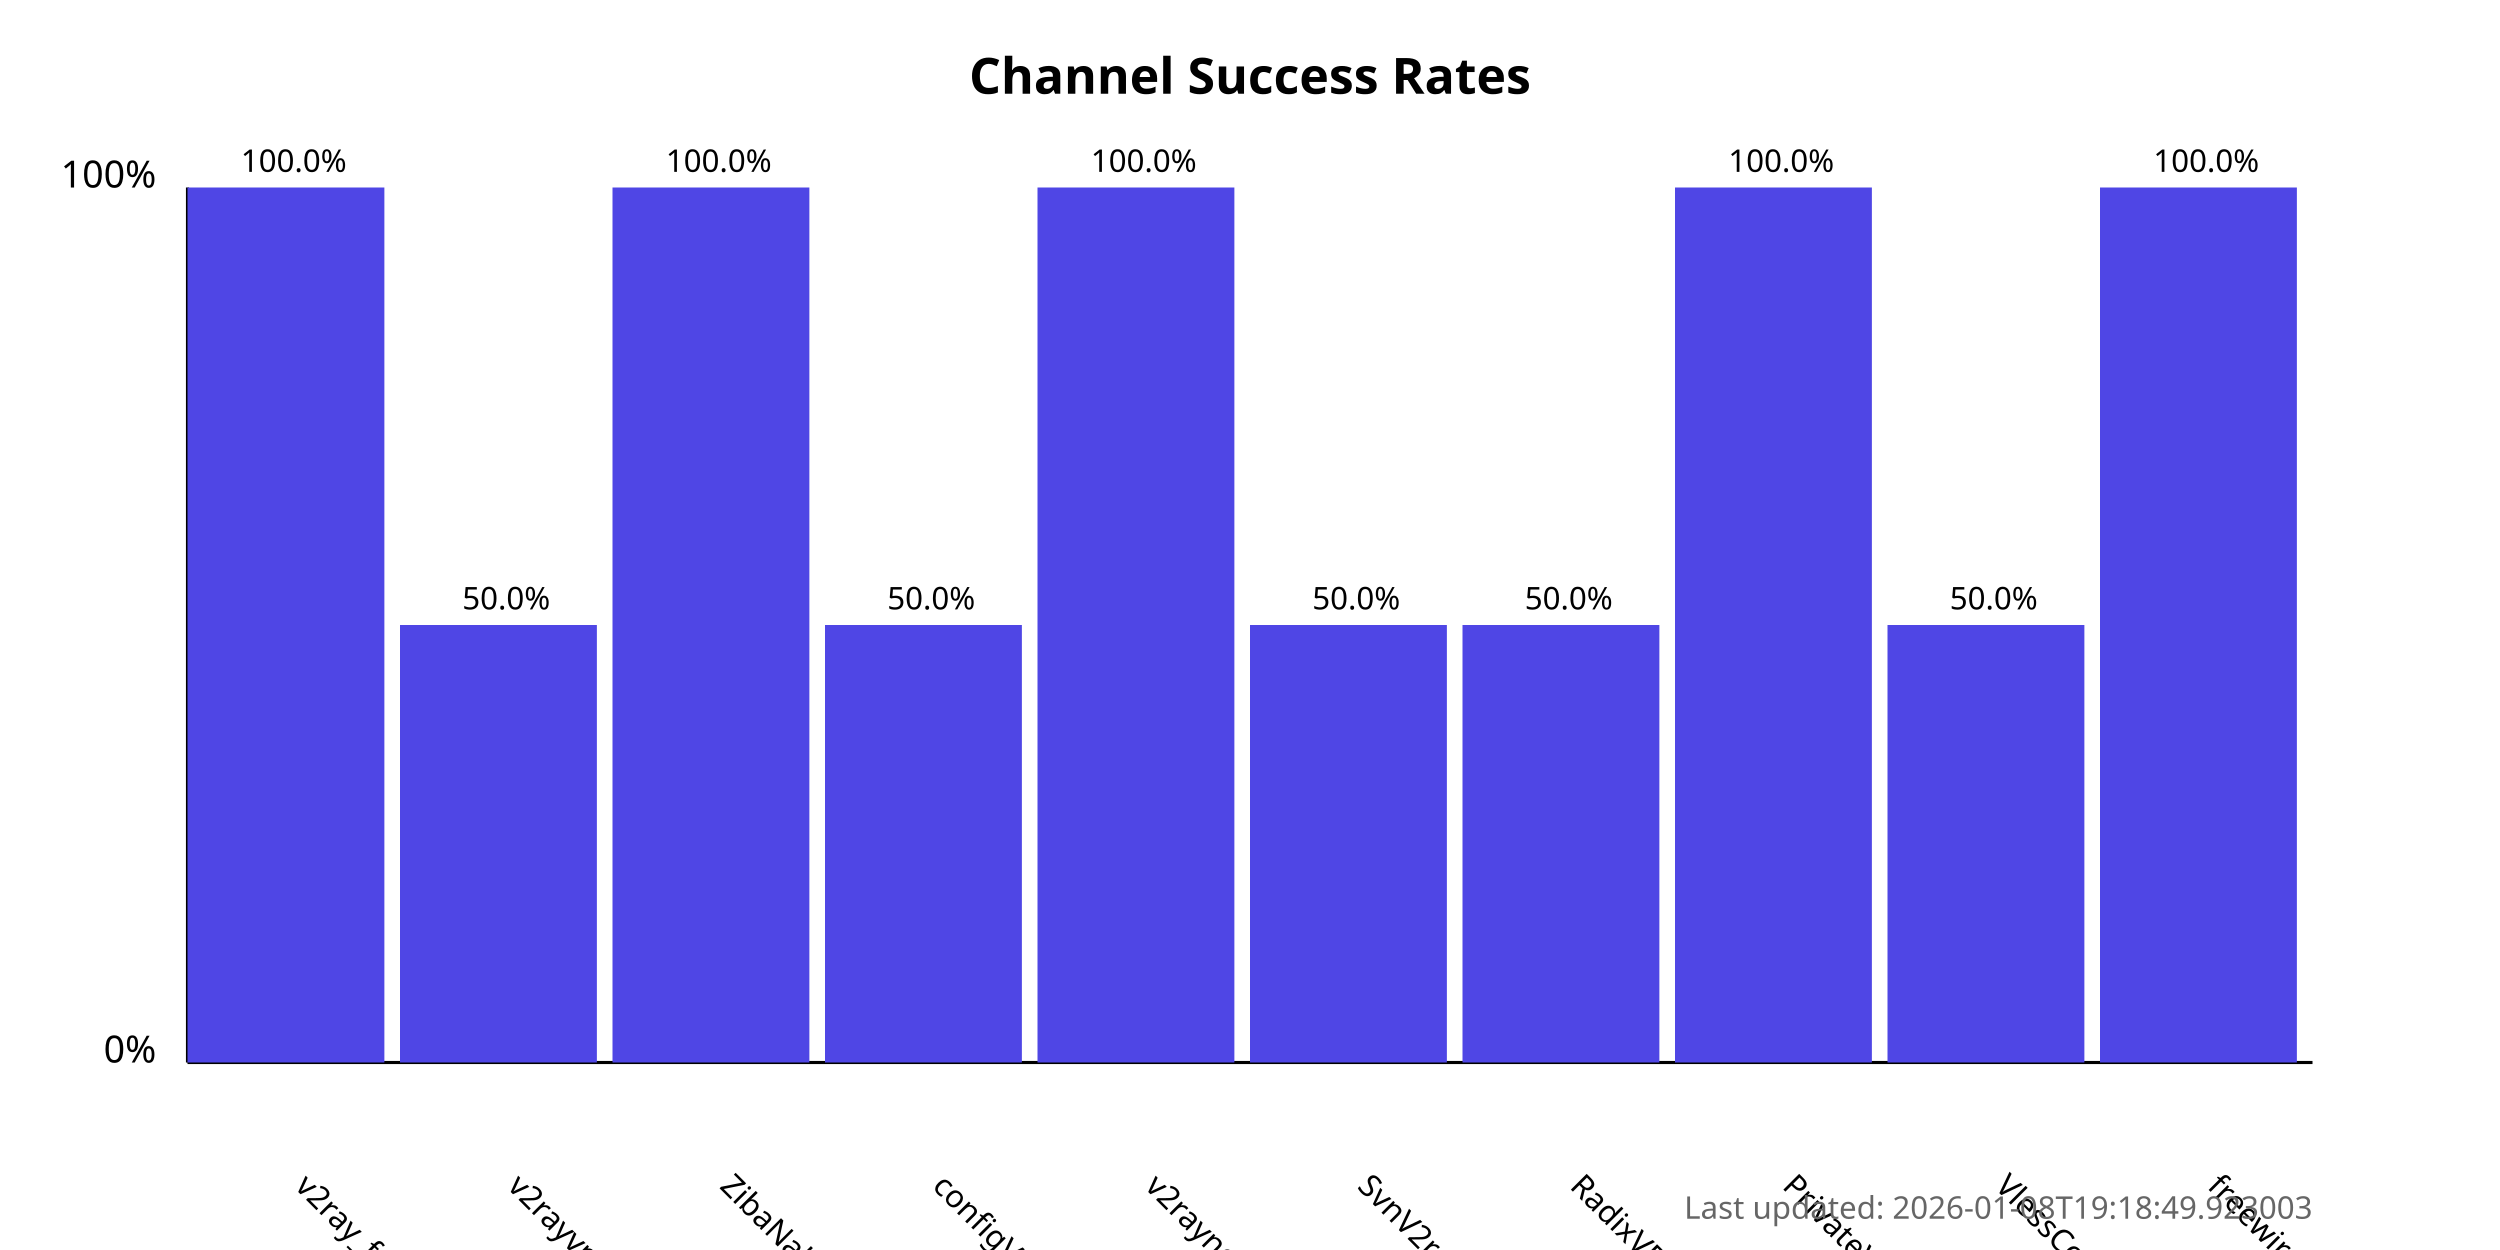
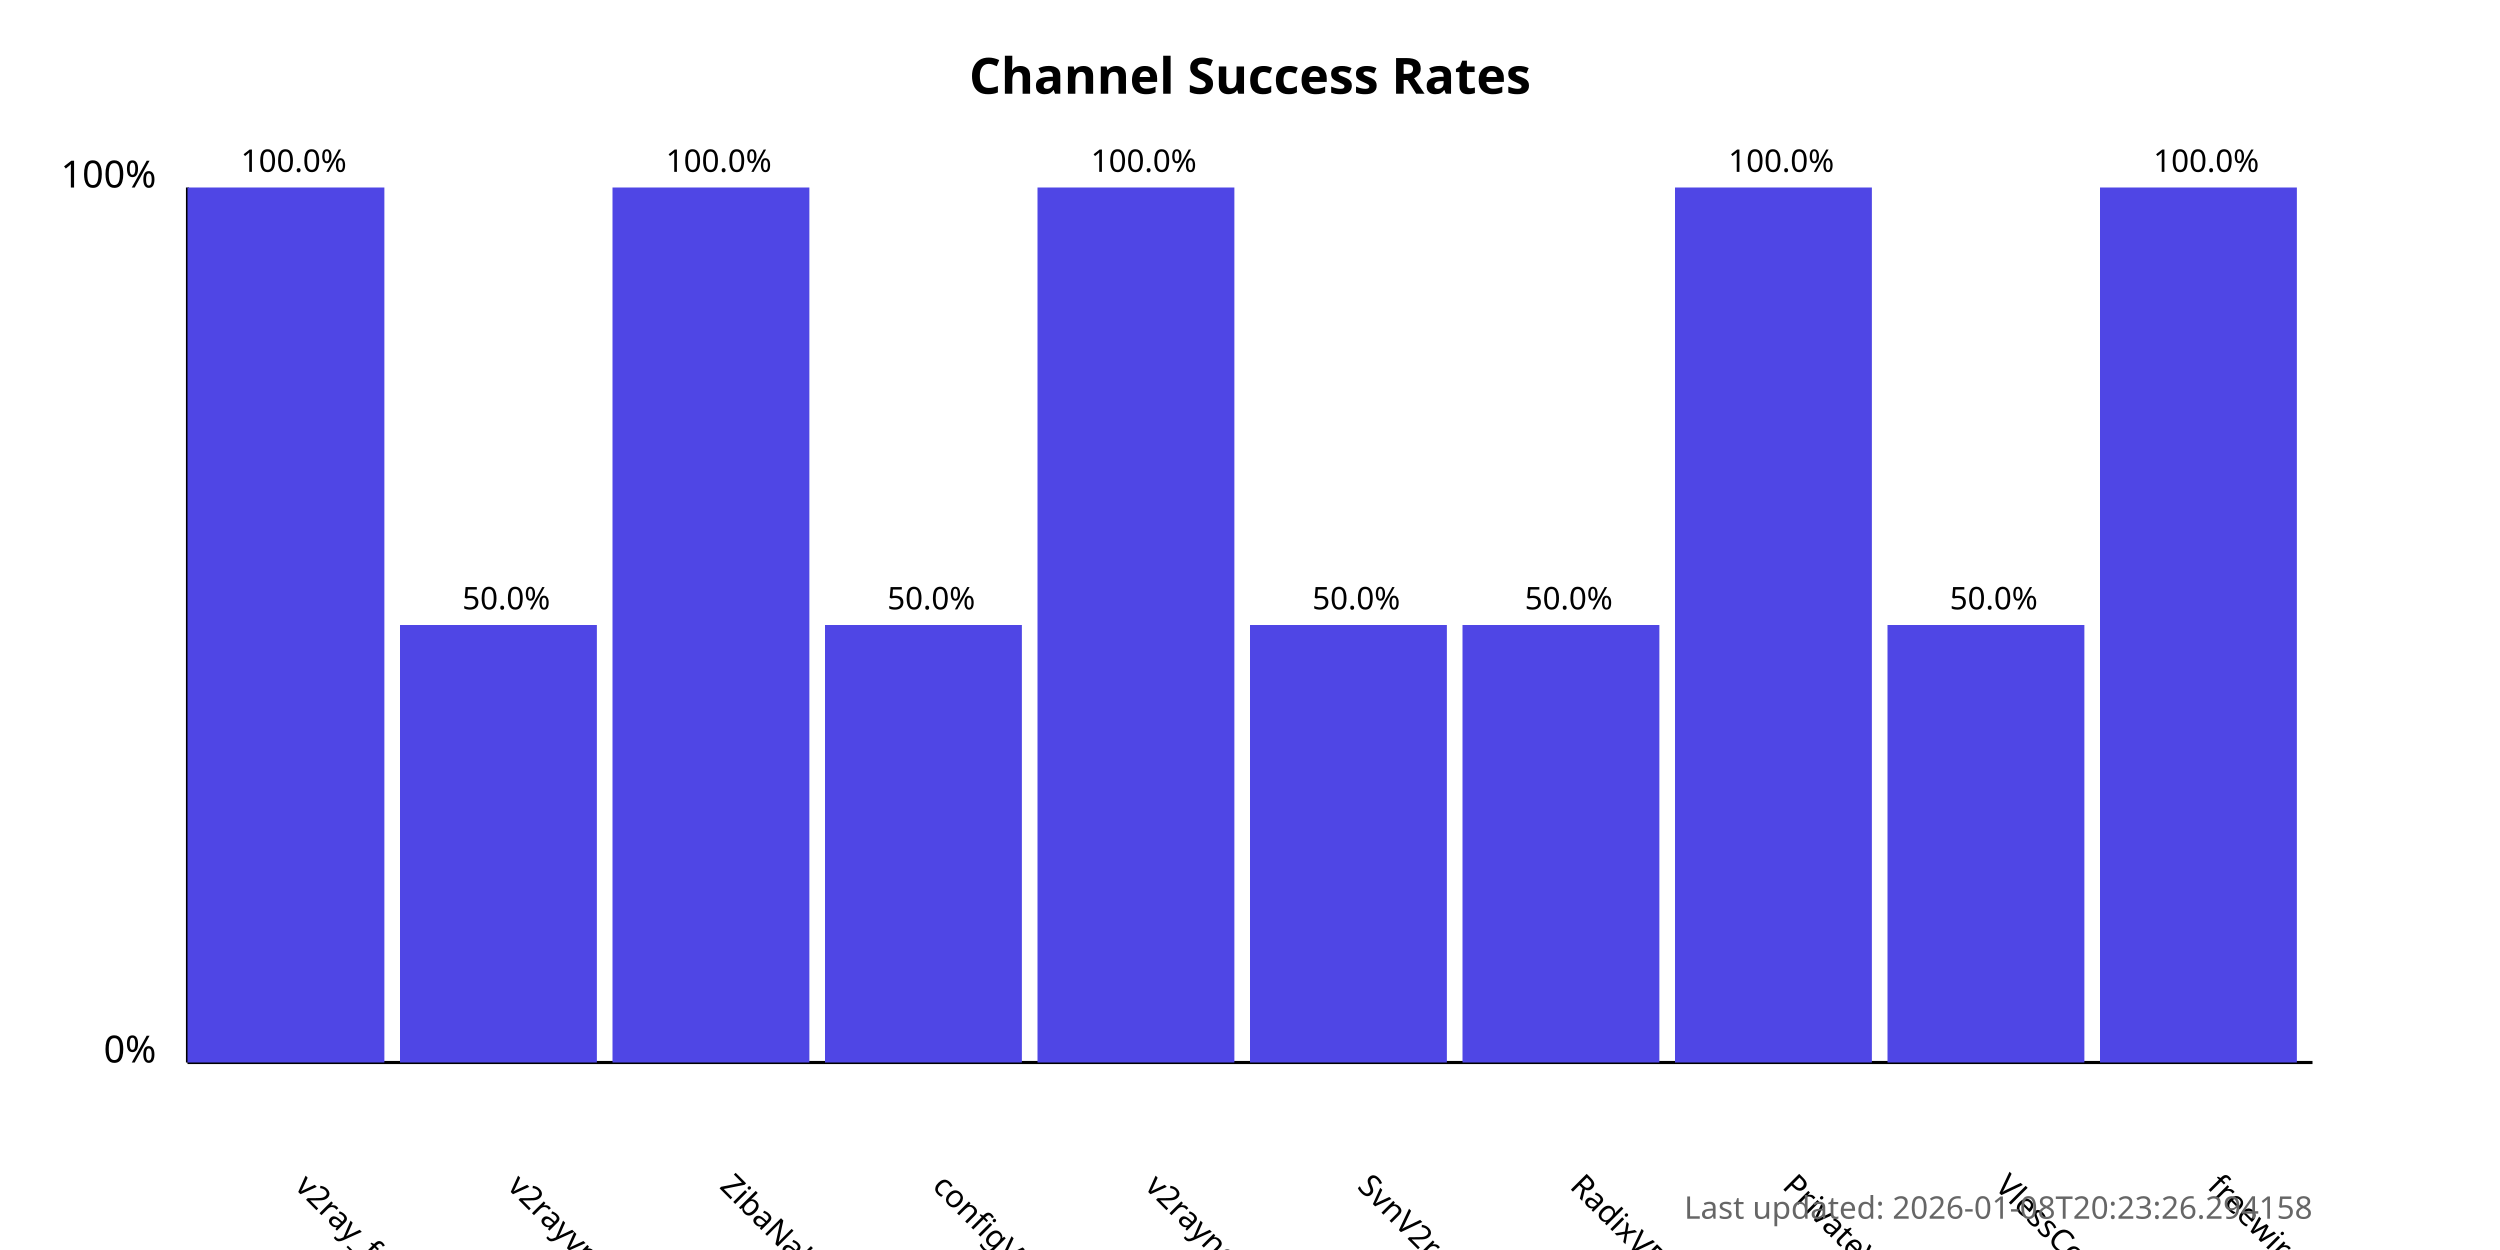
<svg xmlns="http://www.w3.org/2000/svg" width="800" height="400">
  <style>
            .chart-title { font: bold 16px sans-serif; }
            .axis-label { font: 12px sans-serif; }
            .tick-label { font: 10px sans-serif; }
            .bar { fill: #4f46e5; }
            .bar:hover { fill: #6366f1; }
            .timestamp { font: 10px sans-serif; fill: #666; }
        </style>
  <text x="400.0" y="30" text-anchor="middle" class="chart-title">
            Channel Success Rates
        </text>
  <line x1="60" y1="340" x2="60" y2="60" stroke="black" stroke-width="1" />
  <line x1="60" y1="340" x2="740" y2="340" stroke="black" stroke-width="1" />
  <text x="50" y="340" text-anchor="end" class="axis-label">0%</text>
  <text x="50" y="60" text-anchor="end" class="axis-label">100%</text>
  <g>
    <rect x="60" y="60.0" width="63.0" height="280.0" class="bar" />
    <text x="94.0" y="380" transform="rotate(45, 94.0, 380)" text-anchor="start" class="tick-label">
                v2ray_free_conf
            </text>
    <text x="94.0" y="55.0" text-anchor="middle" class="tick-label">
                100.0%
            </text>
  </g>
  <g>
    <rect x="128.0" y="200.0" width="63.0" height="140.0" class="bar" />
    <text x="162.0" y="380" transform="rotate(45, 162.0, 380)" text-anchor="start" class="tick-label">
                v2rayvpno
            </text>
    <text x="162.0" y="195.0" text-anchor="middle" class="tick-label">
                50.0%
            </text>
  </g>
  <g>
    <rect x="196.0" y="60.0" width="63.0" height="280.0" class="bar" />
    <text x="230.0" y="380" transform="rotate(45, 230.0, 380)" text-anchor="start" class="tick-label">
                ZibaNabz
            </text>
    <text x="230.0" y="55.0" text-anchor="middle" class="tick-label">
                100.0%
            </text>
  </g>
  <g>
    <rect x="264.0" y="200.0" width="63.0" height="140.0" class="bar" />
    <text x="298.0" y="380" transform="rotate(45, 298.0, 380)" text-anchor="start" class="tick-label">
                configV2rayForFree
            </text>
    <text x="298.0" y="195.0" text-anchor="middle" class="tick-label">
                50.0%
            </text>
  </g>
  <g>
    <rect x="332.0" y="60.0" width="63.0" height="280.0" class="bar" />
    <text x="366.0" y="380" transform="rotate(45, 366.0, 380)" text-anchor="start" class="tick-label">
                v2rayngvpn
            </text>
    <text x="366.0" y="55.0" text-anchor="middle" class="tick-label">
                100.0%
            </text>
  </g>
  <g>
    <rect x="400.0" y="200.0" width="63.0" height="140.0" class="bar" />
    <text x="434.0" y="380" transform="rotate(45, 434.0, 380)" text-anchor="start" class="tick-label">
                SvnV2ray
            </text>
    <text x="434.0" y="195.0" text-anchor="middle" class="tick-label">
                50.0%
            </text>
  </g>
  <g>
    <rect x="468.0" y="200.0" width="63.0" height="140.0" class="bar" />
    <text x="502.0" y="380" transform="rotate(45, 502.0, 380)" text-anchor="start" class="tick-label">
                RadixVPN
            </text>
    <text x="502.0" y="195.0" text-anchor="middle" class="tick-label">
                50.0%
            </text>
  </g>
  <g>
    <rect x="536.0" y="60.0" width="63.0" height="280.0" class="bar" />
    <text x="570.0" y="380" transform="rotate(45, 570.0, 380)" text-anchor="start" class="tick-label">
                PrivateVPNs
            </text>
    <text x="570.0" y="55.0" text-anchor="middle" class="tick-label">
                100.0%
            </text>
  </g>
  <g>
    <rect x="604.0" y="200.0" width="63.0" height="140.0" class="bar" />
    <text x="638.0" y="380" transform="rotate(45, 638.0, 380)" text-anchor="start" class="tick-label">
                VlessConfig
            </text>
    <text x="638.0" y="195.0" text-anchor="middle" class="tick-label">
                50.0%
            </text>
  </g>
  <g>
    <rect x="672.0" y="60.0" width="63.0" height="280.0" class="bar" />
    <text x="706.0" y="380" transform="rotate(45, 706.0, 380)" text-anchor="start" class="tick-label">
                freewireguard
            </text>
    <text x="706.0" y="55.0" text-anchor="middle" class="tick-label">
                100.0%
            </text>
  </g>
  <text x="740" y="390" text-anchor="end" class="timestamp">
-             Last updated: 2026-01-08T19:18:49.923003
+             Last updated: 2026-01-08T20:23:26.294158
        </text>
</svg>
